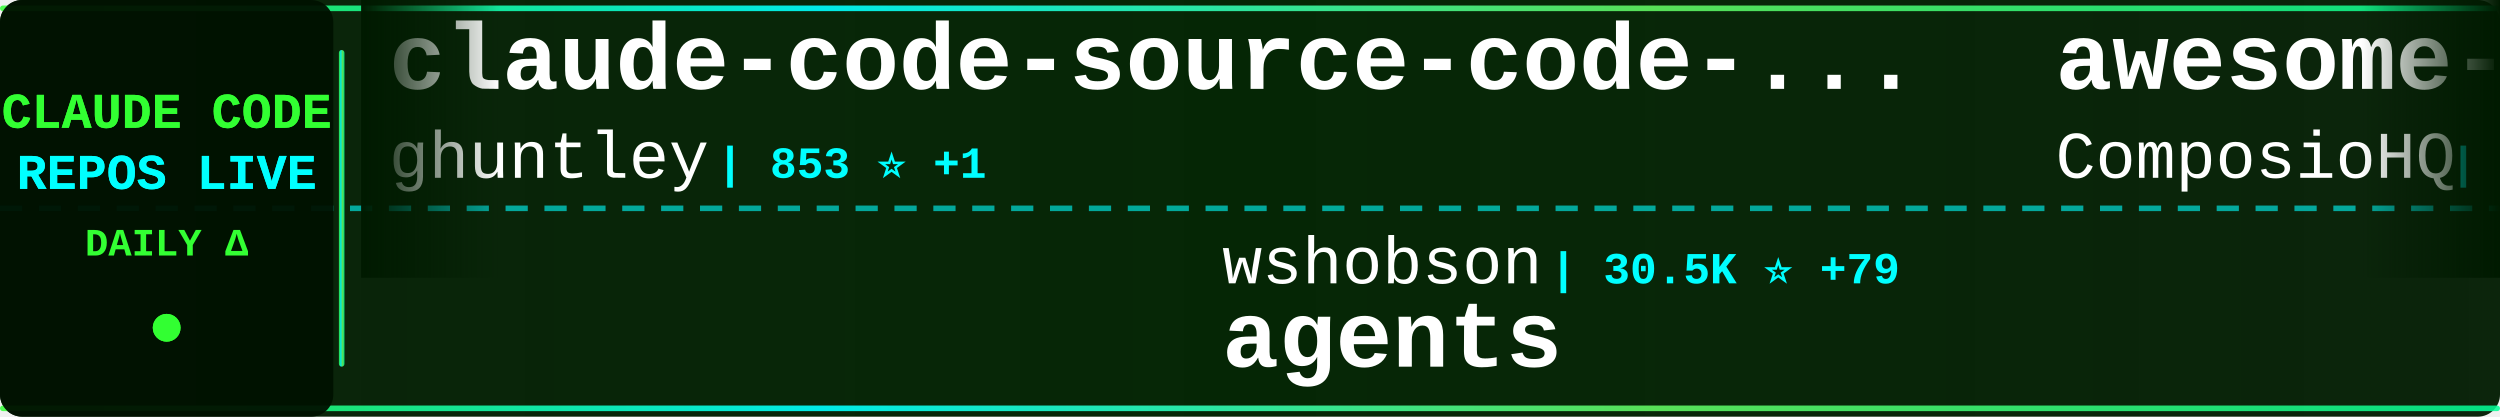
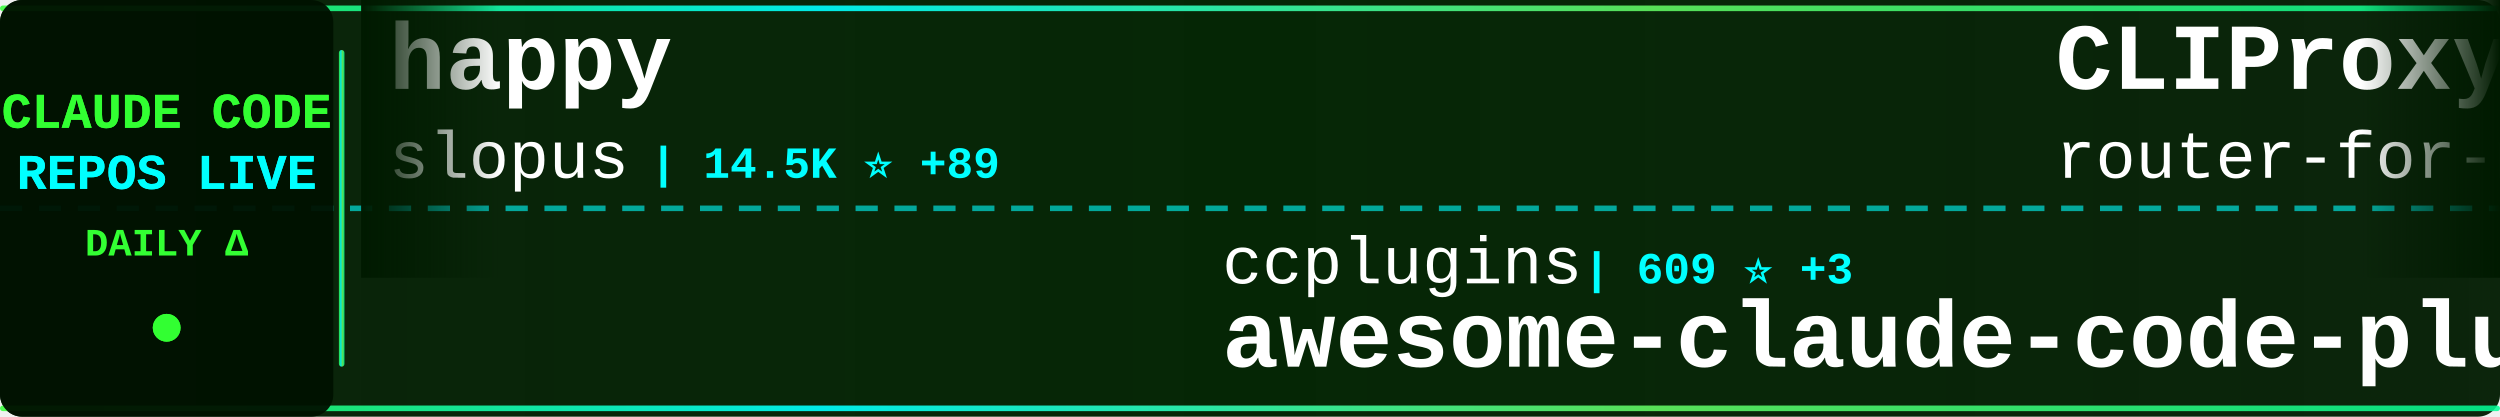
<svg xmlns="http://www.w3.org/2000/svg" width="900" height="150">
  <defs>
    <linearGradient id="tickerBg" x1="0%" y1="0%" x2="100%" y2="0%">
      <stop offset="0%" style="stop-color:#001a00;stop-opacity:0.95" />
      <stop offset="50%" style="stop-color:#002200;stop-opacity:0.98" />
      <stop offset="100%" style="stop-color:#001a00;stop-opacity:0.95" />
    </linearGradient>
    <linearGradient id="borderGrad" x1="0%" y1="0%" x2="100%" y2="0%">
      <stop offset="0%" style="stop-color:#33ff33;stop-opacity:0.85">
        <animate attributeName="stop-opacity" values="0.85;1;0.85" dur="2s" repeatCount="indefinite" />
      </stop>
      <stop offset="33%" style="stop-color:#00ffff;stop-opacity:0.9">
        <animate attributeName="stop-opacity" values="0.9;1;0.9" dur="2.2s" repeatCount="indefinite" />
      </stop>
      <stop offset="66%" style="stop-color:#66ff66;stop-opacity:0.85">
        <animate attributeName="stop-opacity" values="0.85;1;0.85" dur="1.8s" repeatCount="indefinite" />
      </stop>
      <stop offset="100%" style="stop-color:#00ff99;stop-opacity:0.85">
        <animate attributeName="stop-opacity" values="0.85;1;0.85" dur="2s" repeatCount="indefinite" />
      </stop>
    </linearGradient>
    <filter id="textGlow">
      <feGaussianBlur stdDeviation="0.1" result="coloredBlur" />
      <feMerge>
        <feMergeNode in="coloredBlur" />
        <feMergeNode in="SourceGraphic" />
      </feMerge>
    </filter>
    <filter id="metricGlow">
      <feGaussianBlur stdDeviation="0.2" result="coloredBlur" />
      <feMerge>
        <feMergeNode in="coloredBlur" />
        <feMergeNode in="SourceGraphic" />
      </feMerge>
    </filter>
    <linearGradient id="leftFade" x1="0%" y1="0%" x2="100%" y2="0%">
      <stop offset="0%" style="stop-color:#001a00;stop-opacity:1" />
      <stop offset="100%" style="stop-color:#001a00;stop-opacity:0" />
    </linearGradient>
    <linearGradient id="rightFade" x1="0%" y1="0%" x2="100%" y2="0%">
      <stop offset="0%" style="stop-color:#001a00;stop-opacity:0" />
      <stop offset="100%" style="stop-color:#001a00;stop-opacity:1" />
    </linearGradient>
  </defs>
  <rect width="900" height="150" fill="url(#tickerBg)" rx="8" />
  <rect x="0" y="2" width="900" height="2" fill="url(#borderGrad)" rx="1" />
  <rect x="0" y="146" width="900" height="2" fill="url(#borderGrad)" rx="1" />
  <line x1="0" y1="75" x2="900" y2="75" stroke="#00ffff" stroke-width="2" stroke-dasharray="8 6" opacity="0.6" />
  <rect x="0" y="0" width="120" height="150" fill="#001100" opacity="0.95" rx="8" />
  <text x="60" y="46" font-family="'Courier New', monospace" font-size="18" font-weight="bold" fill="#33ff33" text-anchor="middle" filter="url(#textGlow)">
    CLAUDE CODE
  </text>
  <text x="60" y="68" font-family="'Courier New', monospace" font-size="18" font-weight="bold" fill="#00ffff" text-anchor="middle" filter="url(#textGlow)">
    REPOS LIVE
  </text>
  <text x="60" y="92" font-family="'Courier New', monospace" font-size="14" font-weight="bold" fill="#33ff33" text-anchor="middle">
    DAILY Δ
  </text>
  <circle cx="60" cy="118" r="5" fill="#33ff33" filter="url(#metricGlow)">
    <animate attributeName="r" values="4;6;4" dur="1.5s" repeatCount="indefinite" />
    <animate attributeName="opacity" values="0.6;1;0.6" dur="1.5s" repeatCount="indefinite" />
  </circle>
  <rect x="122" y="18" width="2" height="114" fill="url(#borderGrad)" rx="1" />
  <clipPath id="tickerClip">
    <rect x="130" y="0" width="770" height="150" />
  </clipPath>
  <g clip-path="url(#tickerClip)">
    <g id="tickerItems">
      <animateTransform attributeName="transform" attributeType="XML" type="translate" from="0 0" to="-3000 0" dur="54s" repeatCount="indefinite" />
      <g transform="translate(0, 0)">
-         <text x="140" y="32" font-family="'Courier New', monospace" font-size="34" font-weight="bold" fill="#ffffff">claude-code-source-code-...</text>
-         <text x="140" y="64" font-family="'Courier New', monospace" font-size="24" font-weight="normal" fill="#ffffff" opacity="1.0">ghuntley</text>
-         <text x="258" y="64" font-family="'Courier New', monospace" font-size="16" font-weight="bold" fill="#00ffff"> | 853 ⭐ +1</text>
+         <text x="140" y="32" font-family="'Courier New', monospace" font-size="34" font-weight="bold" fill="#ffffff">happy</text>
+         <text x="140" y="64" font-family="'Courier New', monospace" font-size="24" font-weight="normal" fill="#ffffff" opacity="1.0">slopus</text>
+         <text x="234" y="64" font-family="'Courier New', monospace" font-size="16" font-weight="bold" fill="#00ffff"> | 14.5K ⭐ +89</text>
      </g>
      <g transform="translate(300, 0)">
-         <text x="140" y="102" font-family="'Courier New', monospace" font-size="24" font-weight="normal" fill="#ffffff" opacity="1.0">wshobson</text>
-         <text x="258" y="102" font-family="'Courier New', monospace" font-size="16" font-weight="bold" fill="#00ffff"> | 30.5K ⭐ +79</text>
-         <text x="140" y="132" font-family="'Courier New', monospace" font-size="34" font-weight="bold" fill="#ffffff">agents</text>
+         <text x="140" y="102" font-family="'Courier New', monospace" font-size="24" font-weight="normal" fill="#ffffff" opacity="1.0">ccplugins</text>
+         <text x="270" y="102" font-family="'Courier New', monospace" font-size="16" font-weight="bold" fill="#00ffff"> | 609 ⭐ +3</text>
+         <text x="140" y="132" font-family="'Courier New', monospace" font-size="34" font-weight="bold" fill="#ffffff">awesome-claude-code-plug...</text>
      </g>
      <g transform="translate(600, 0)">
-         <text x="140" y="32" font-family="'Courier New', monospace" font-size="34" font-weight="bold" fill="#ffffff">awesome-claude-skills</text>
-         <text x="140" y="64" font-family="'Courier New', monospace" font-size="24" font-weight="normal" fill="#ffffff" opacity="1.0">ComposioHQ</text>
-         <text x="282" y="64" font-family="'Courier New', monospace" font-size="16" font-weight="bold" fill="#00ffff"> | 41.6K ⭐ +235</text>
+         <text x="140" y="32" font-family="'Courier New', monospace" font-size="34" font-weight="bold" fill="#ffffff">CLIProxyAPI</text>
+         <text x="140" y="64" font-family="'Courier New', monospace" font-size="24" font-weight="normal" fill="#ffffff" opacity="1.0">router-for-me</text>
+         <text x="318" y="64" font-family="'Courier New', monospace" font-size="16" font-weight="bold" fill="#00ffff"> | 14.2K ⭐ +261</text>
      </g>
      <g transform="translate(900, 0)">
-         <text x="140" y="102" font-family="'Courier New', monospace" font-size="24" font-weight="normal" fill="#ffffff" opacity="1.0">slopus</text>
-         <text x="234" y="102" font-family="'Courier New', monospace" font-size="16" font-weight="bold" fill="#00ffff"> | 14.4K ⭐ +96</text>
-         <text x="140" y="132" font-family="'Courier New', monospace" font-size="34" font-weight="bold" fill="#ffffff">happy</text>
+         <text x="140" y="102" font-family="'Courier New', monospace" font-size="24" font-weight="normal" fill="#ffffff" opacity="1.0">wasabeef</text>
+         <text x="258" y="102" font-family="'Courier New', monospace" font-size="16" font-weight="bold" fill="#00ffff"> | 1.0K ⭐ +4</text>
+         <text x="140" y="132" font-family="'Courier New', monospace" font-size="34" font-weight="bold" fill="#ffffff">claude-code-cookbook</text>
      </g>
      <g transform="translate(1200, 0)">
-         <text x="140" y="32" font-family="'Courier New', monospace" font-size="34" font-weight="bold" fill="#ffffff">claudecodeui</text>
-         <text x="140" y="64" font-family="'Courier New', monospace" font-size="24" font-weight="normal" fill="#ffffff" opacity="1.0">siteboon</text>
-         <text x="258" y="64" font-family="'Courier New', monospace" font-size="16" font-weight="bold" fill="#00ffff"> | 8.0K ⭐ +63</text>
+         <text x="140" y="32" font-family="'Courier New', monospace" font-size="34" font-weight="bold" fill="#ffffff">claude-task-master</text>
+         <text x="140" y="64" font-family="'Courier New', monospace" font-size="24" font-weight="normal" fill="#ffffff" opacity="1.0">eyaltoledano</text>
+         <text x="306" y="64" font-family="'Courier New', monospace" font-size="16" font-weight="bold" fill="#00ffff"> | 25.8K ⭐ +15</text>
      </g>
      <g transform="translate(1500, 0)">
-         <text x="140" y="102" font-family="'Courier New', monospace" font-size="24" font-weight="normal" fill="#ffffff" opacity="1.0">jeremylongshore</text>
-         <text x="342" y="102" font-family="'Courier New', monospace" font-size="16" font-weight="bold" fill="#00ffff"> | 1.5K ⭐ +9</text>
-         <text x="140" y="132" font-family="'Courier New', monospace" font-size="34" font-weight="bold" fill="#ffffff">claude-code-plugins-plus...</text>
+         <text x="140" y="102" font-family="'Courier New', monospace" font-size="24" font-weight="normal" fill="#ffffff" opacity="1.0">RichardAtCT</text>
+         <text x="294" y="102" font-family="'Courier New', monospace" font-size="16" font-weight="bold" fill="#00ffff"> | 2.0K ⭐ +15</text>
+         <text x="140" y="132" font-family="'Courier New', monospace" font-size="34" font-weight="bold" fill="#ffffff">claude-code-telegram</text>
      </g>
      <g transform="translate(1800, 0)">
-         <text x="140" y="32" font-family="'Courier New', monospace" font-size="34" font-weight="bold" fill="#ffffff">claude-code-hooks-multi-...</text>
-         <text x="140" y="64" font-family="'Courier New', monospace" font-size="24" font-weight="normal" fill="#ffffff" opacity="1.0">disler</text>
-         <text x="234" y="64" font-family="'Courier New', monospace" font-size="16" font-weight="bold" fill="#00ffff"> | 1.2K ⭐ +1</text>
+         <text x="140" y="32" font-family="'Courier New', monospace" font-size="34" font-weight="bold" fill="#ffffff">sc-claude-code-files</text>
+         <text x="140" y="64" font-family="'Courier New', monospace" font-size="24" font-weight="normal" fill="#ffffff" opacity="1.0">https-deeplearning-ai</text>
+         <text x="414" y="64" font-family="'Courier New', monospace" font-size="16" font-weight="bold" fill="#00ffff"> | 441 ⭐</text>
      </g>
      <g transform="translate(2100, 0)">
-         <text x="140" y="102" font-family="'Courier New', monospace" font-size="24" font-weight="normal" fill="#ffffff" opacity="1.0">Yuyz0112</text>
-         <text x="258" y="102" font-family="'Courier New', monospace" font-size="16" font-weight="bold" fill="#00ffff"> | 2.2K ⭐ +4</text>
-         <text x="140" y="132" font-family="'Courier New', monospace" font-size="34" font-weight="bold" fill="#ffffff">claude-code-reverse</text>
+         <text x="140" y="102" font-family="'Courier New', monospace" font-size="24" font-weight="normal" fill="#ffffff" opacity="1.0">numman-ali</text>
+         <text x="282" y="102" font-family="'Courier New', monospace" font-size="16" font-weight="bold" fill="#00ffff"> | 8.8K ⭐ +16</text>
+         <text x="140" y="132" font-family="'Courier New', monospace" font-size="34" font-weight="bold" fill="#ffffff">openskills</text>
      </g>
      <g transform="translate(2400, 0)">
-         <text x="140" y="32" font-family="'Courier New', monospace" font-size="34" font-weight="bold" fill="#ffffff">claude-code-telegram</text>
-         <text x="140" y="64" font-family="'Courier New', monospace" font-size="24" font-weight="normal" fill="#ffffff" opacity="1.0">RichardAtCT</text>
-         <text x="294" y="64" font-family="'Courier New', monospace" font-size="16" font-weight="bold" fill="#00ffff"> | 2.0K ⭐ +20</text>
+         <text x="140" y="32" font-family="'Courier New', monospace" font-size="34" font-weight="bold" fill="#ffffff">claude-code-webui</text>
+         <text x="140" y="64" font-family="'Courier New', monospace" font-size="24" font-weight="normal" fill="#ffffff" opacity="1.0">sugyan</text>
+         <text x="234" y="64" font-family="'Courier New', monospace" font-size="16" font-weight="bold" fill="#00ffff"> | 946 ⭐ +1</text>
      </g>
      <g transform="translate(2700, 0)">
-         <text x="140" y="102" font-family="'Courier New', monospace" font-size="24" font-weight="normal" fill="#ffffff" opacity="1.0">kn1026</text>
-         <text x="234" y="102" font-family="'Courier New', monospace" font-size="16" font-weight="bold" fill="#00ffff"> | 704 ⭐</text>
-         <text x="140" y="132" font-family="'Courier New', monospace" font-size="34" font-weight="bold" fill="#ffffff">cc</text>
+         <text x="140" y="102" font-family="'Courier New', monospace" font-size="24" font-weight="normal" fill="#ffffff" opacity="1.0">Piebald-AI</text>
+         <text x="282" y="102" font-family="'Courier New', monospace" font-size="16" font-weight="bold" fill="#00ffff"> | 5.5K ⭐ +44</text>
+         <text x="140" y="132" font-family="'Courier New', monospace" font-size="34" font-weight="bold" fill="#ffffff">claude-code-system-promp...</text>
      </g>
      <g transform="translate(3000, 0)">
-         <text x="140" y="32" font-family="'Courier New', monospace" font-size="34" font-weight="bold" fill="#ffffff">claude-code-source-code-...</text>
-         <text x="140" y="64" font-family="'Courier New', monospace" font-size="24" font-weight="normal" fill="#ffffff" opacity="1.0">ghuntley</text>
-         <text x="258" y="64" font-family="'Courier New', monospace" font-size="16" font-weight="bold" fill="#00ffff"> | 853 ⭐ +1</text>
+         <text x="140" y="32" font-family="'Courier New', monospace" font-size="34" font-weight="bold" fill="#ffffff">happy</text>
+         <text x="140" y="64" font-family="'Courier New', monospace" font-size="24" font-weight="normal" fill="#ffffff" opacity="1.0">slopus</text>
+         <text x="234" y="64" font-family="'Courier New', monospace" font-size="16" font-weight="bold" fill="#00ffff"> | 14.5K ⭐ +89</text>
      </g>
      <g transform="translate(3300, 0)">
-         <text x="140" y="102" font-family="'Courier New', monospace" font-size="24" font-weight="normal" fill="#ffffff" opacity="1.0">wshobson</text>
-         <text x="258" y="102" font-family="'Courier New', monospace" font-size="16" font-weight="bold" fill="#00ffff"> | 30.5K ⭐ +79</text>
-         <text x="140" y="132" font-family="'Courier New', monospace" font-size="34" font-weight="bold" fill="#ffffff">agents</text>
+         <text x="140" y="102" font-family="'Courier New', monospace" font-size="24" font-weight="normal" fill="#ffffff" opacity="1.0">ccplugins</text>
+         <text x="270" y="102" font-family="'Courier New', monospace" font-size="16" font-weight="bold" fill="#00ffff"> | 609 ⭐ +3</text>
+         <text x="140" y="132" font-family="'Courier New', monospace" font-size="34" font-weight="bold" fill="#ffffff">awesome-claude-code-plug...</text>
      </g>
      <g transform="translate(3600, 0)">
-         <text x="140" y="32" font-family="'Courier New', monospace" font-size="34" font-weight="bold" fill="#ffffff">awesome-claude-skills</text>
-         <text x="140" y="64" font-family="'Courier New', monospace" font-size="24" font-weight="normal" fill="#ffffff" opacity="1.0">ComposioHQ</text>
-         <text x="282" y="64" font-family="'Courier New', monospace" font-size="16" font-weight="bold" fill="#00ffff"> | 41.6K ⭐ +235</text>
+         <text x="140" y="32" font-family="'Courier New', monospace" font-size="34" font-weight="bold" fill="#ffffff">CLIProxyAPI</text>
+         <text x="140" y="64" font-family="'Courier New', monospace" font-size="24" font-weight="normal" fill="#ffffff" opacity="1.0">router-for-me</text>
+         <text x="318" y="64" font-family="'Courier New', monospace" font-size="16" font-weight="bold" fill="#00ffff"> | 14.2K ⭐ +261</text>
      </g>
      <g transform="translate(3900, 0)">
-         <text x="140" y="102" font-family="'Courier New', monospace" font-size="24" font-weight="normal" fill="#ffffff" opacity="1.0">slopus</text>
-         <text x="234" y="102" font-family="'Courier New', monospace" font-size="16" font-weight="bold" fill="#00ffff"> | 14.4K ⭐ +96</text>
-         <text x="140" y="132" font-family="'Courier New', monospace" font-size="34" font-weight="bold" fill="#ffffff">happy</text>
+         <text x="140" y="102" font-family="'Courier New', monospace" font-size="24" font-weight="normal" fill="#ffffff" opacity="1.0">wasabeef</text>
+         <text x="258" y="102" font-family="'Courier New', monospace" font-size="16" font-weight="bold" fill="#00ffff"> | 1.0K ⭐ +4</text>
+         <text x="140" y="132" font-family="'Courier New', monospace" font-size="34" font-weight="bold" fill="#ffffff">claude-code-cookbook</text>
      </g>
    </g>
  </g>
  <rect x="130" y="0" width="50" height="100" fill="url(#leftFade)" />
  <rect x="850" y="0" width="50" height="100" fill="url(#rightFade)" />
</svg>
